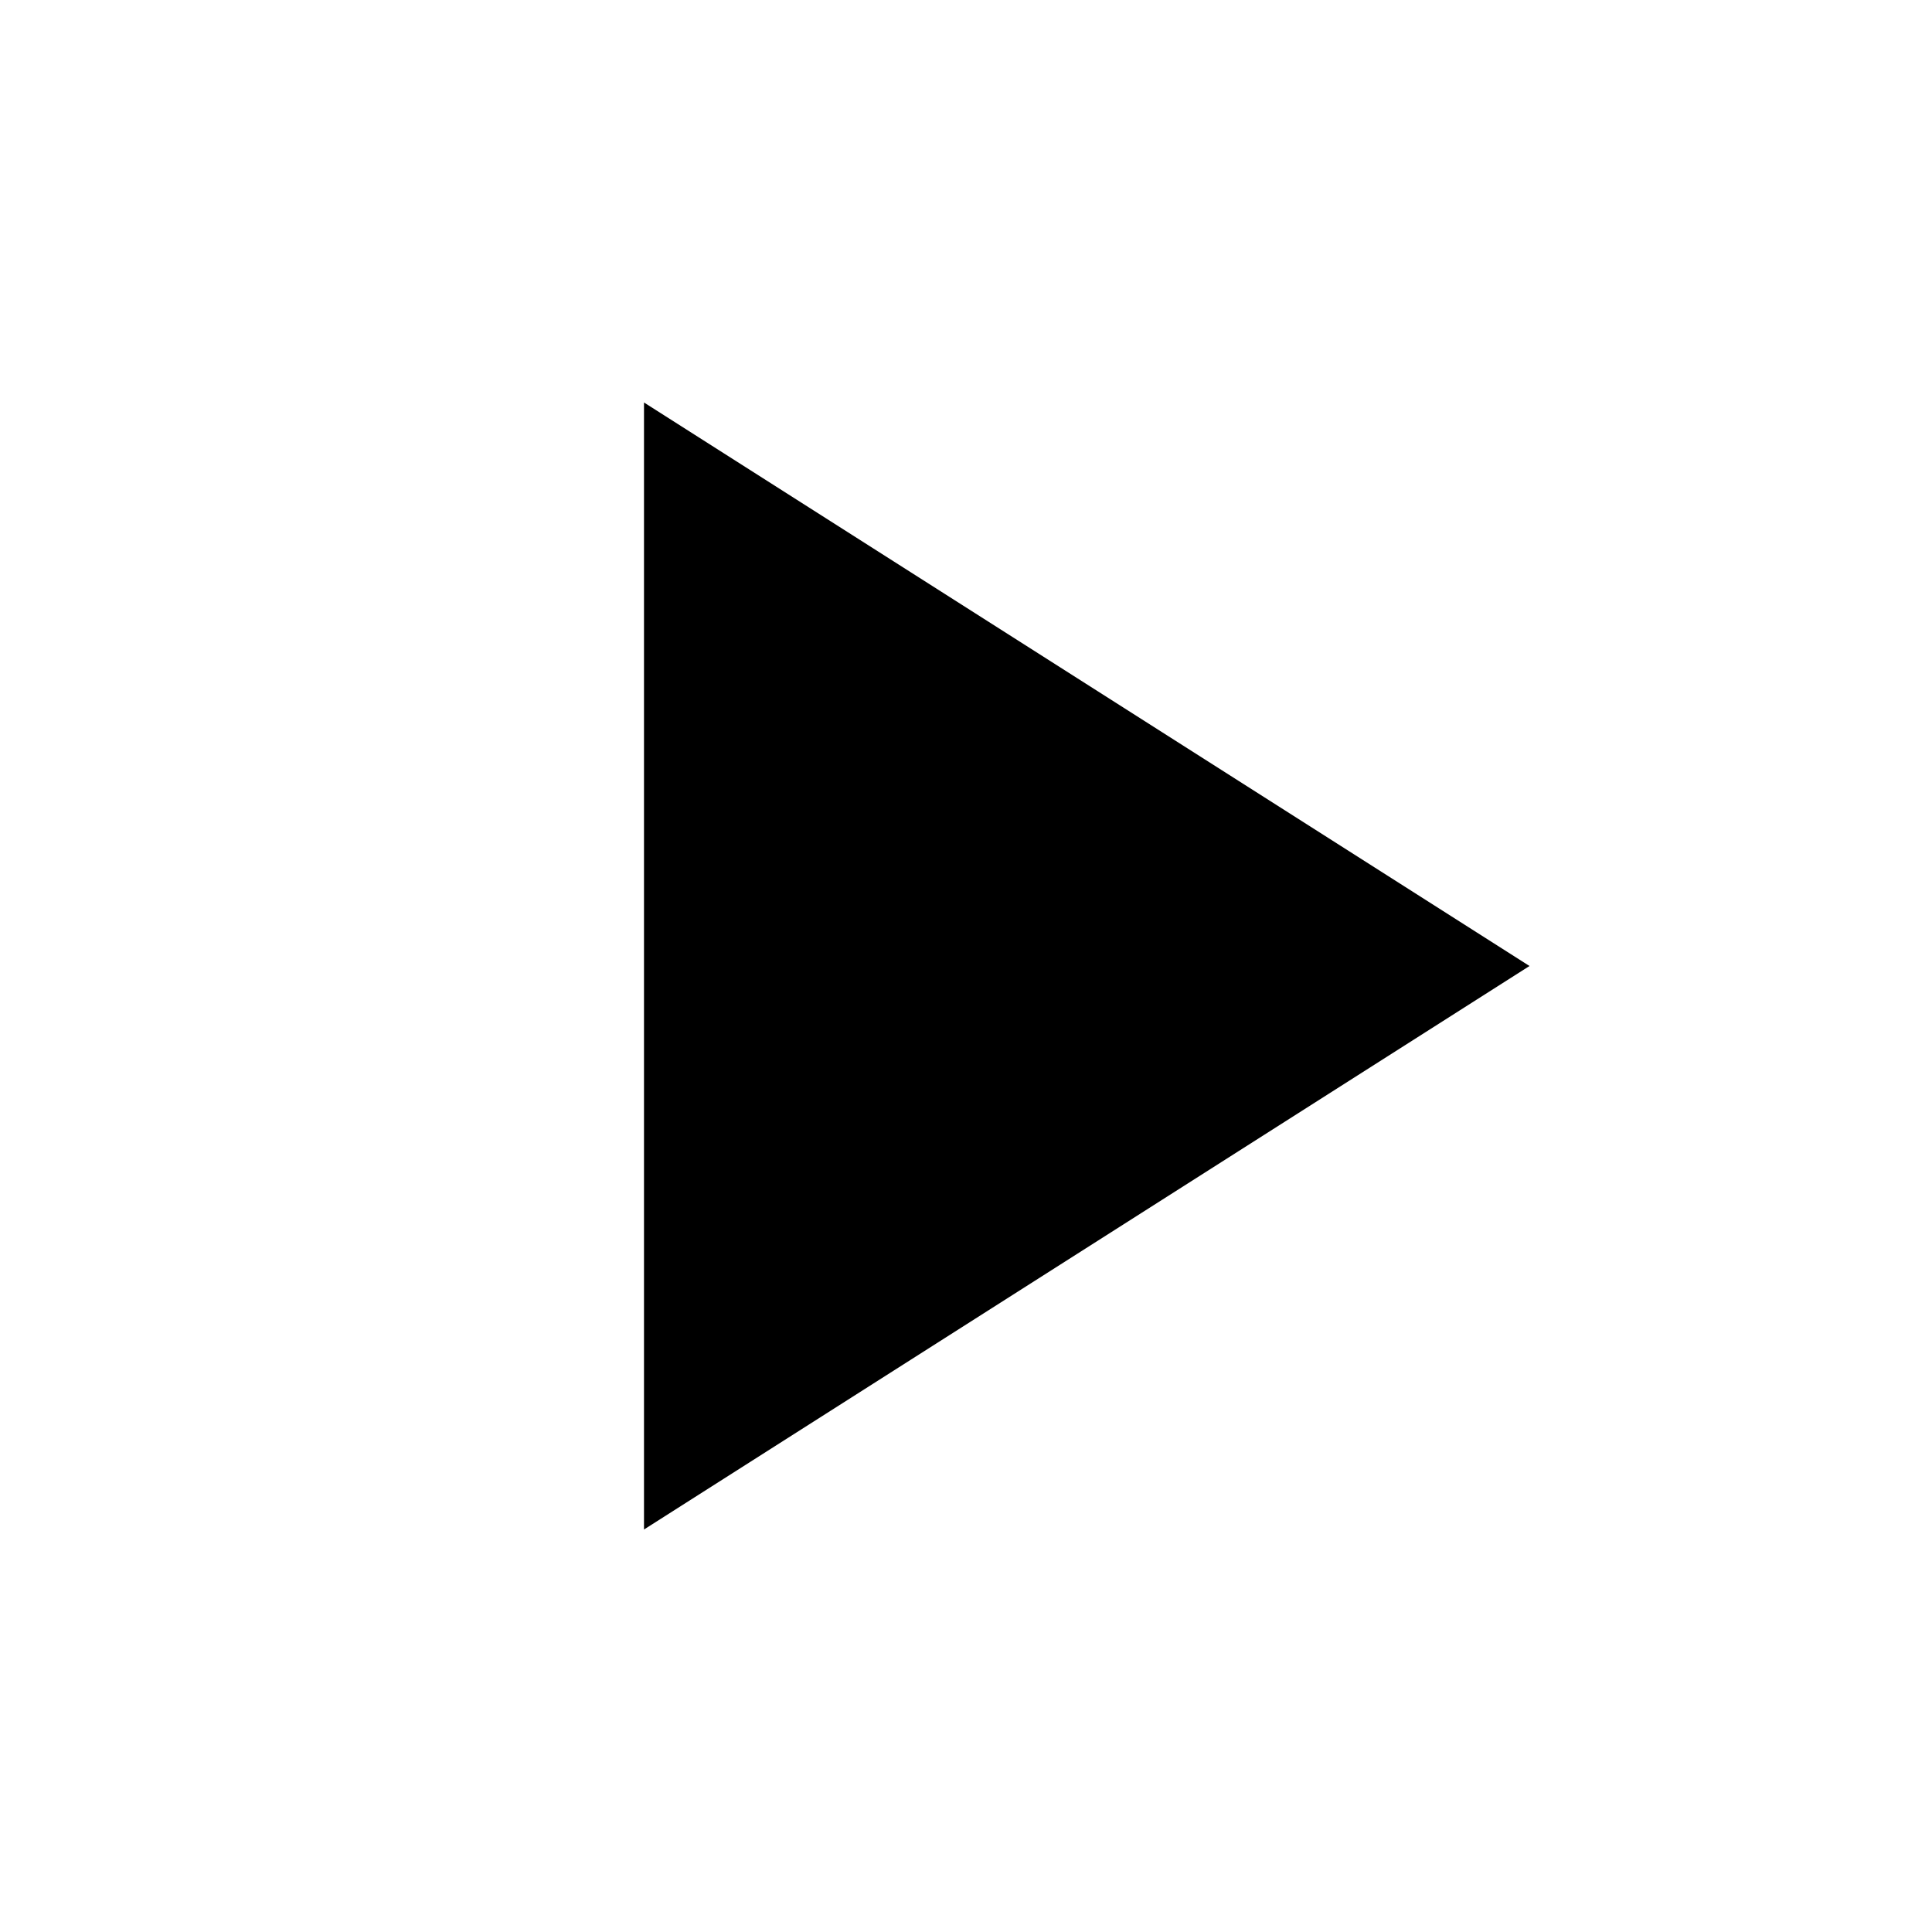
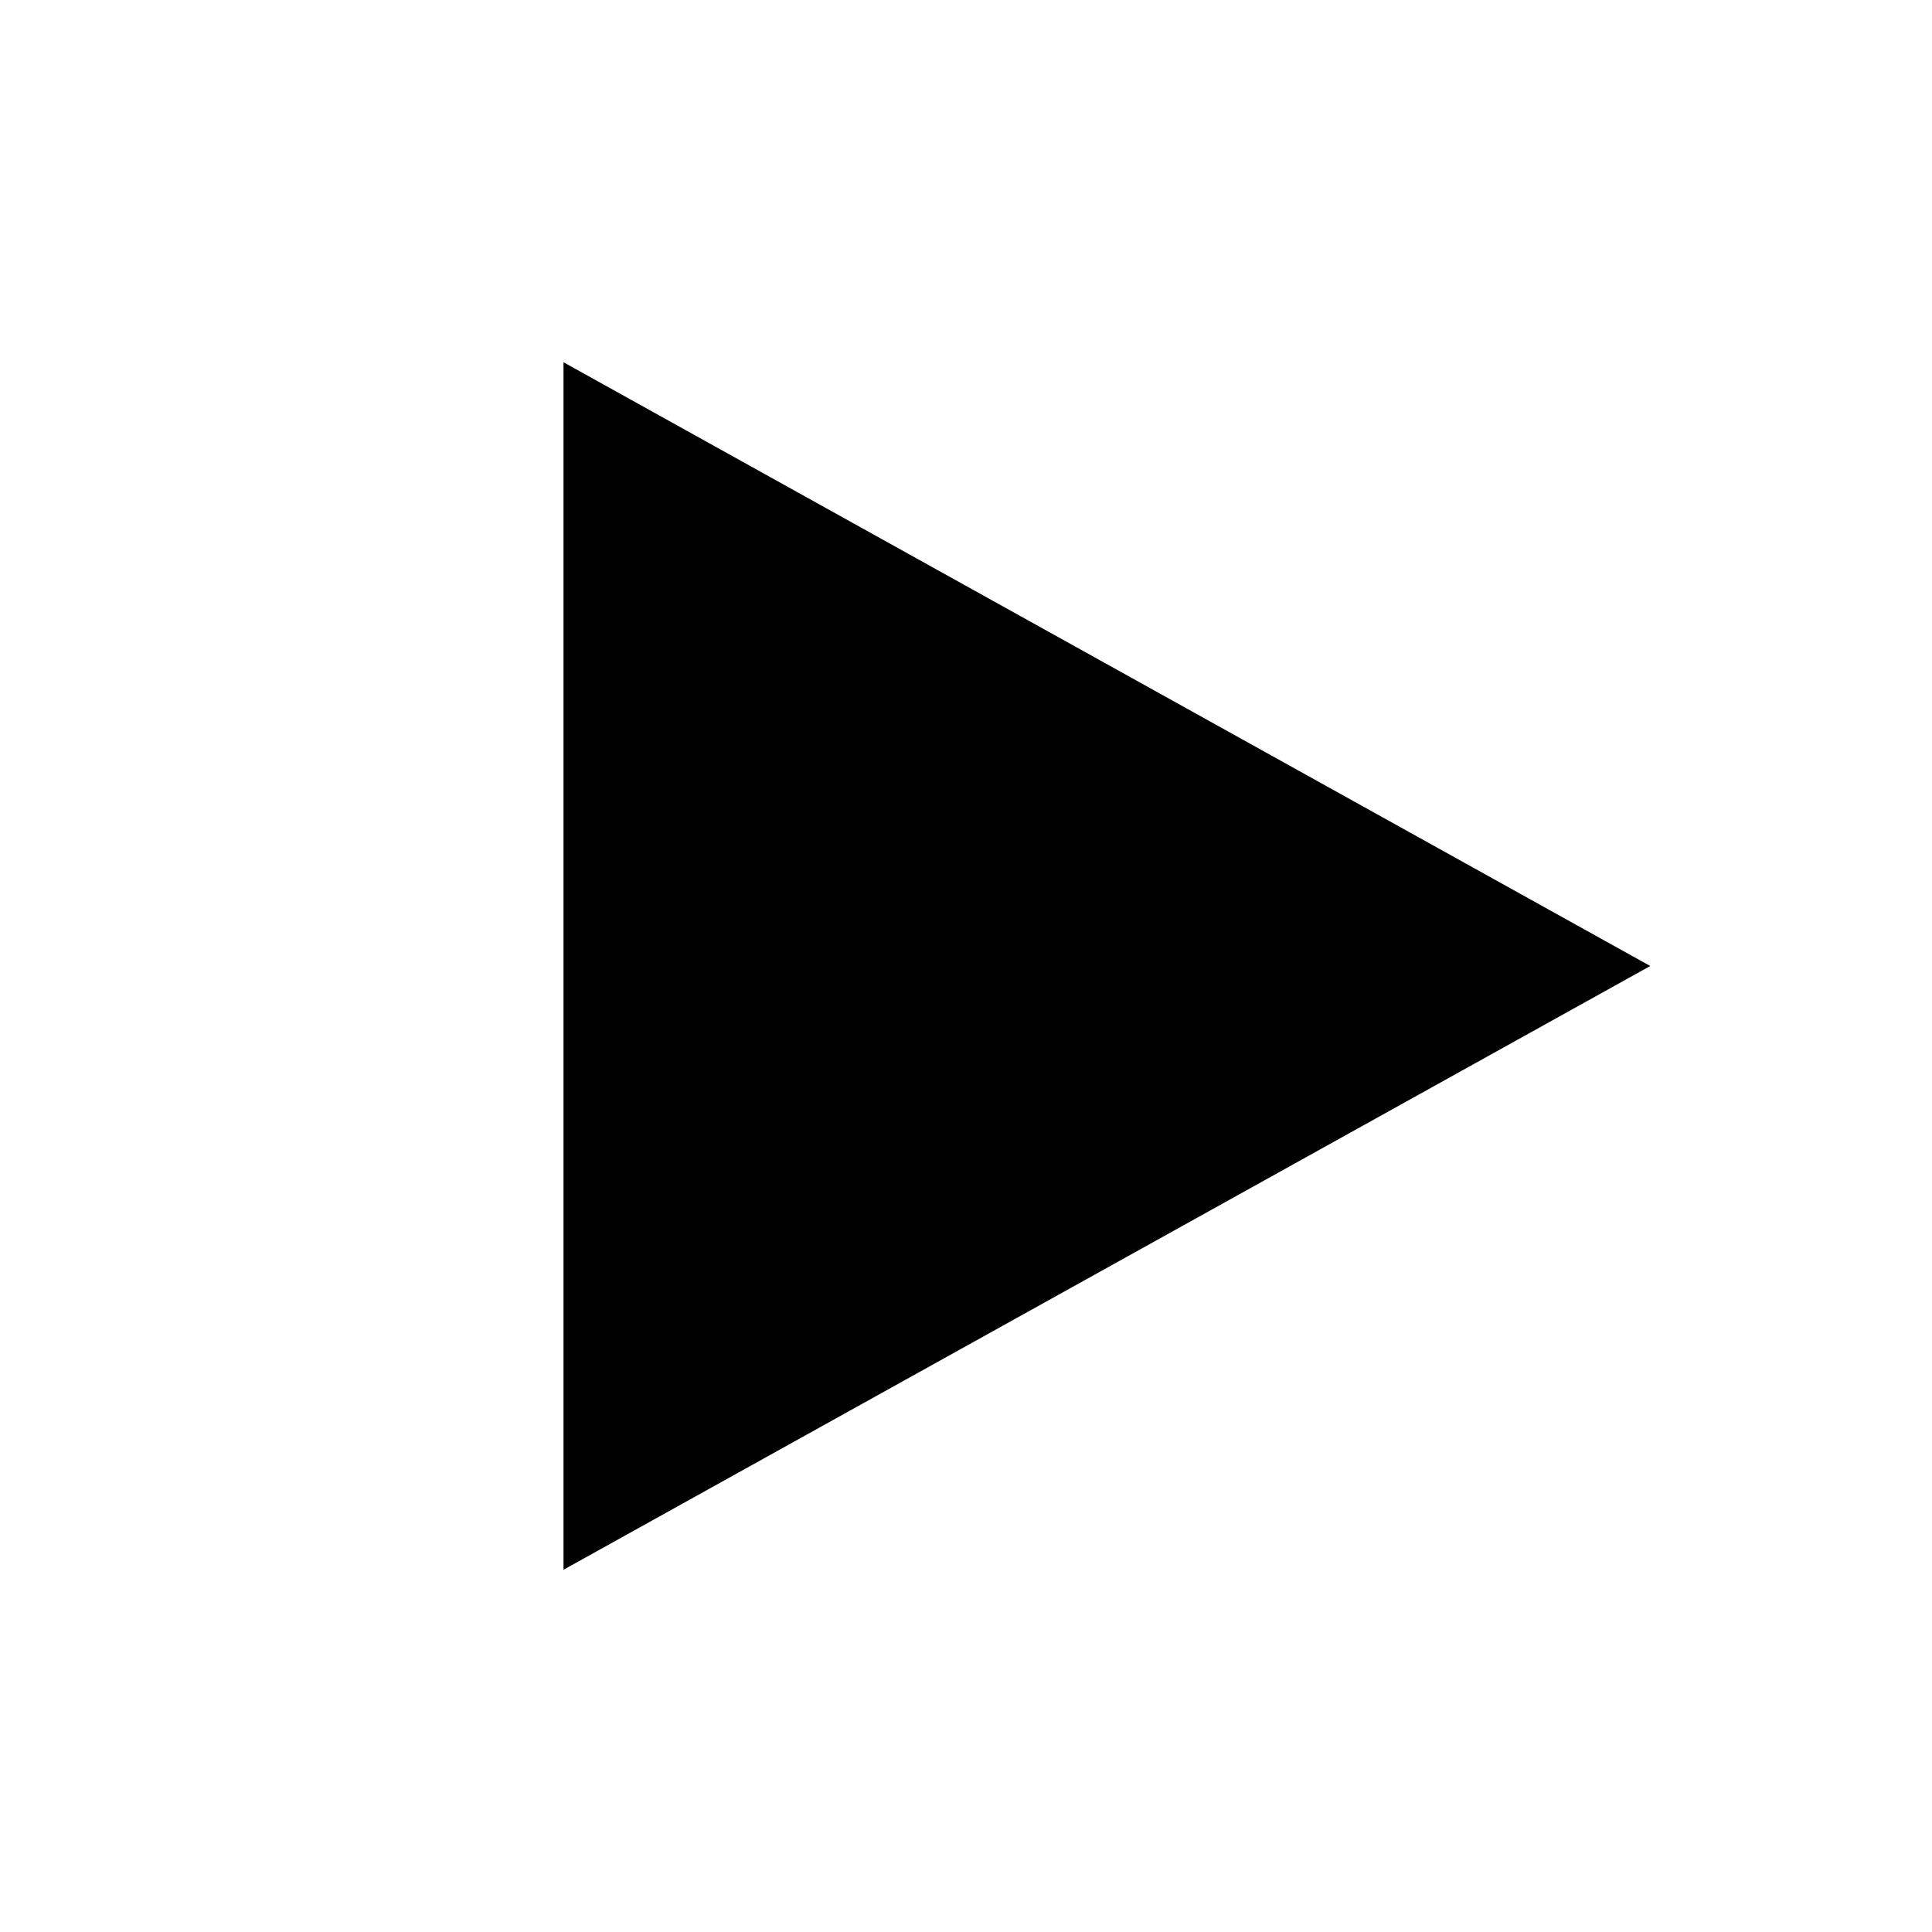
- <svg xmlns="http://www.w3.org/2000/svg" viewBox="0 0 24 24" fill="currentColor">
-   <path d="M8 5v14l11-7z" />
+ <svg xmlns="http://www.w3.org/2000/svg" viewBox="0 0 24 24">
+   <path fill="currentColor" d="M7 4.5v15L20.5 12z" />
</svg>
